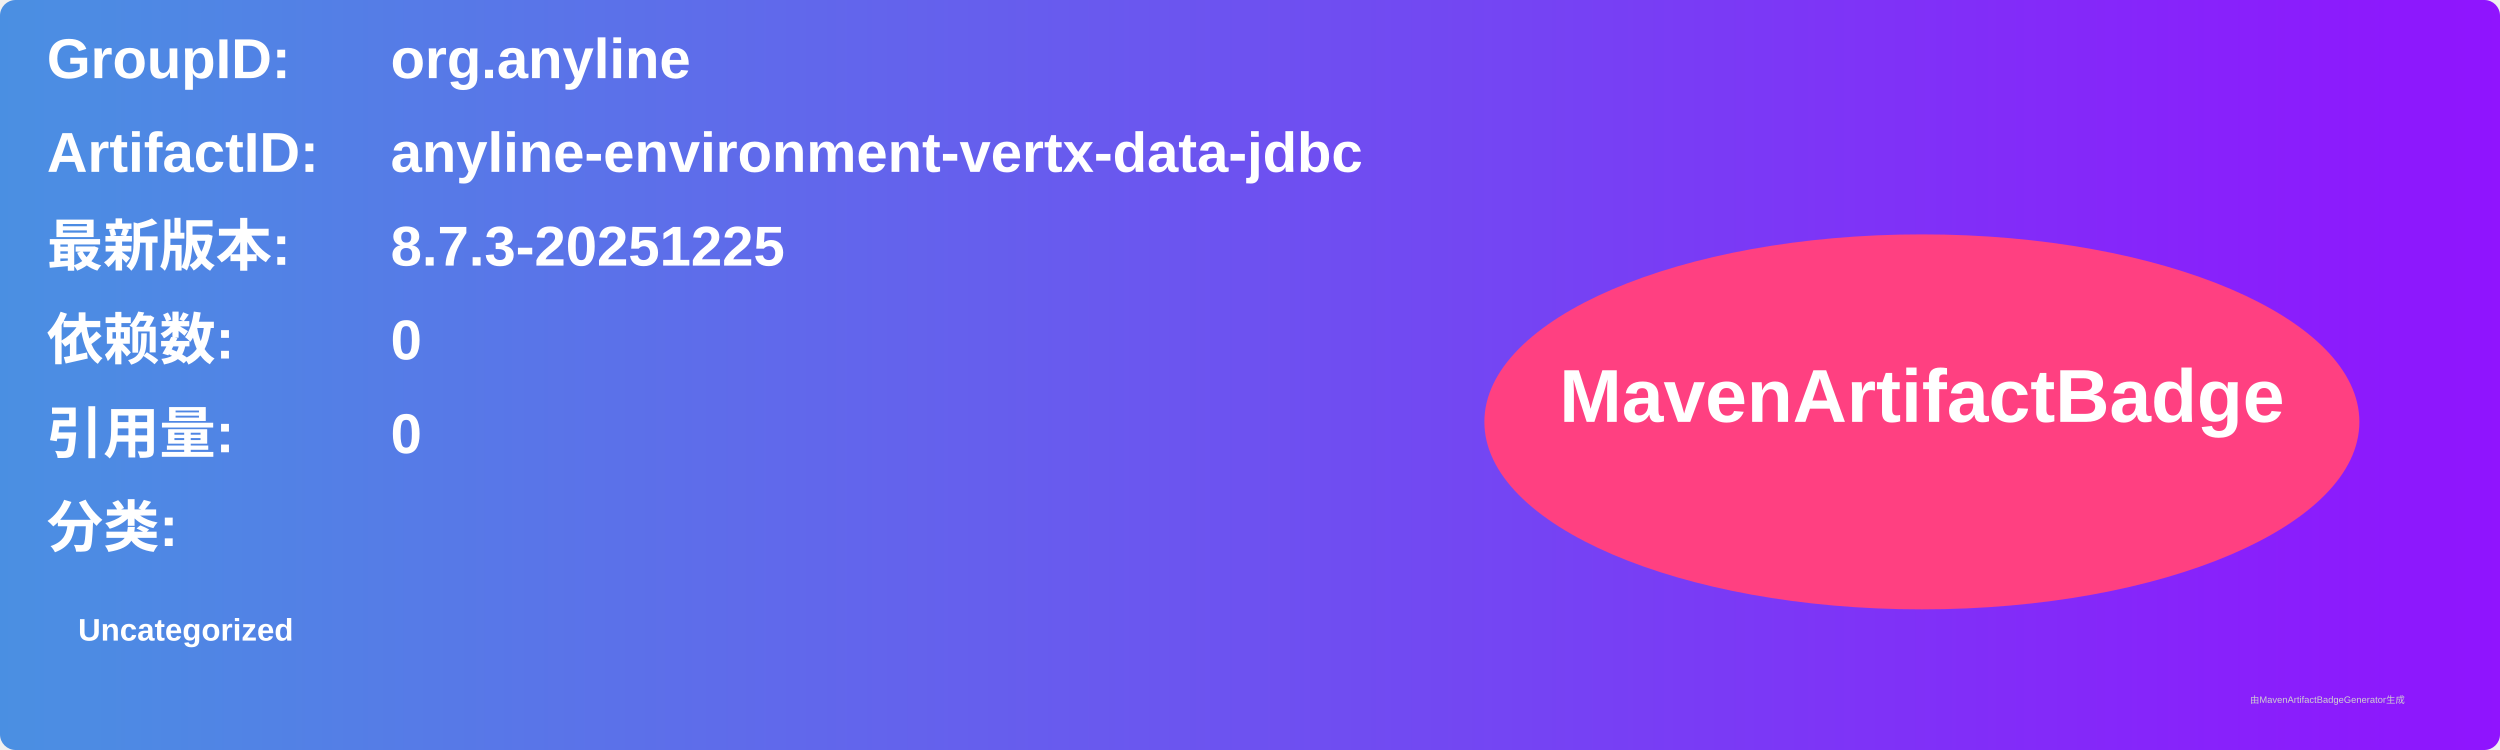
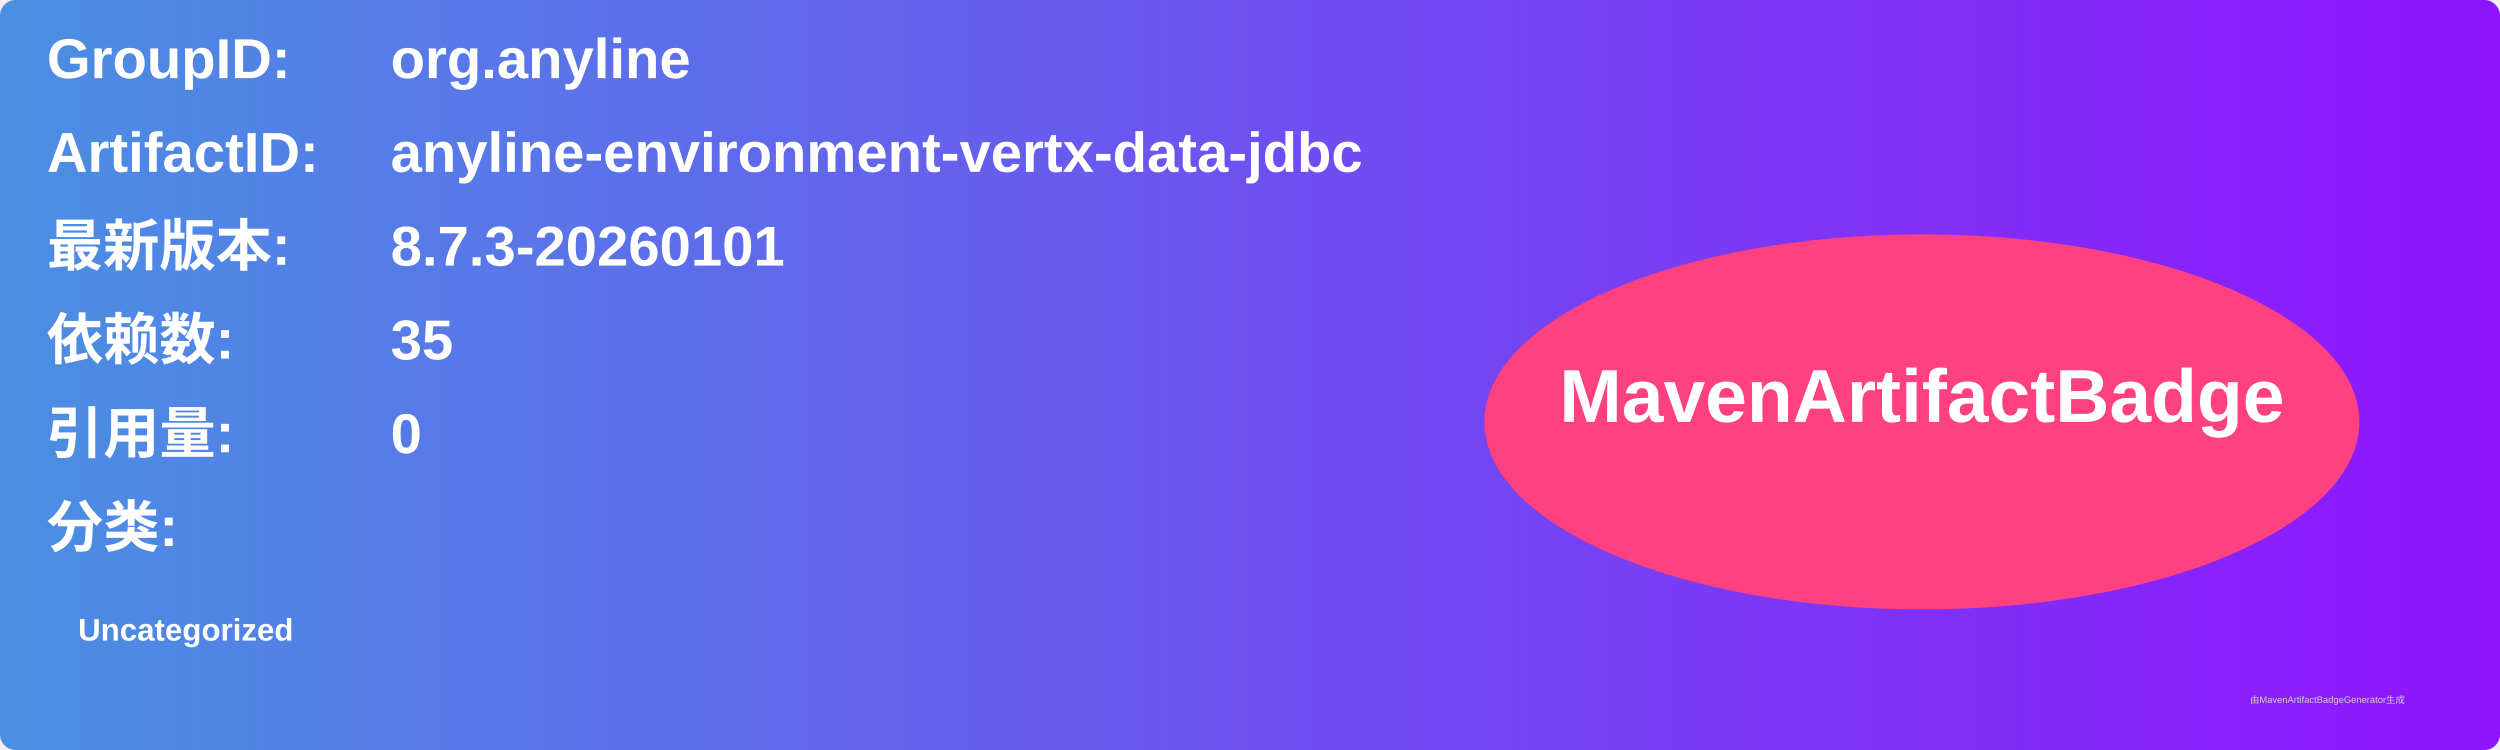
<svg xmlns="http://www.w3.org/2000/svg" width="800" height="240" viewBox="0 0 800 240">
  <linearGradient id="grad" x1="0%" y1="0%" x2="100%" y2="0%">
    <stop offset="0%" stop-color="#4a90e2" />
    <stop offset="100%" stop-color="#9013fe" />
  </linearGradient>
  <rect width="100%" height="100%" rx="5" ry="5" fill="url(#grad)" />
  <g transform="translate(15, 15)">
    <text x="0" y="10" font-family="Arial" font-size="18" fill="white" font-weight="bold" width="260">GroupID:</text>
    <text x="110" y="10" font-family="Arial" font-size="18" fill="white" font-weight="bold" width="460">org.anyline</text>
    <text x="0" y="40" font-family="Arial" font-size="18" fill="white" font-weight="bold" width="260">ArtifactID:</text>
    <text x="110" y="40" font-family="Arial" font-size="18" fill="white" font-weight="bold" width="460">anyline-environment-vertx-data-jdbc</text>
    <text x="0" y="70" font-family="Arial" font-size="18" fill="white" font-weight="bold">最新版本:</text>
    <text x="110" y="70" font-family="Arial" font-size="18" fill="white" font-weight="bold">
-       <tspan font-weight="bold">8.7.3-20251225</tspan>
+       <tspan font-weight="bold">8.7.3-20260101</tspan>
    </text>
    <text x="0" y="100" font-family="Arial" font-size="18" fill="white" font-weight="bold">依赖数: </text>
    <text x="110" y="100" font-family="Arial" font-size="18" fill="white">
-       <tspan font-weight="bold">0</tspan>
+       <tspan font-weight="bold">35</tspan>
    </text>
    <text x="0" y="130" font-family="Arial" font-size="18" fill="white" font-weight="bold">引用量: </text>
    <text x="110" y="130" font-family="Arial" font-size="18" fill="white">
      <tspan font-weight="bold">0</tspan>
    </text>
    <text x="0" y="160" font-family="Arial" font-size="18" fill="white" font-weight="bold">分类:</text>
    <text x="10" y="190" font-family="Arial" font-size="10" fill="white">
      <tspan font-weight="bold">Uncategorized</tspan>
    </text>
    <ellipse cx="600" cy="120" rx="140" ry="60" fill="#ff4081" />
    <text x="600" y="120" text-anchor="middle" font-family="Arial" font-size="24" fill="white" font-weight="bold">MavenArtifactBadge</text>
  </g>
  <text x="720" y="225" font-family="Arial" font-size="3" fill="#d0d0d0">由MavenArtifactBadgeGenerator生成</text>
</svg>
